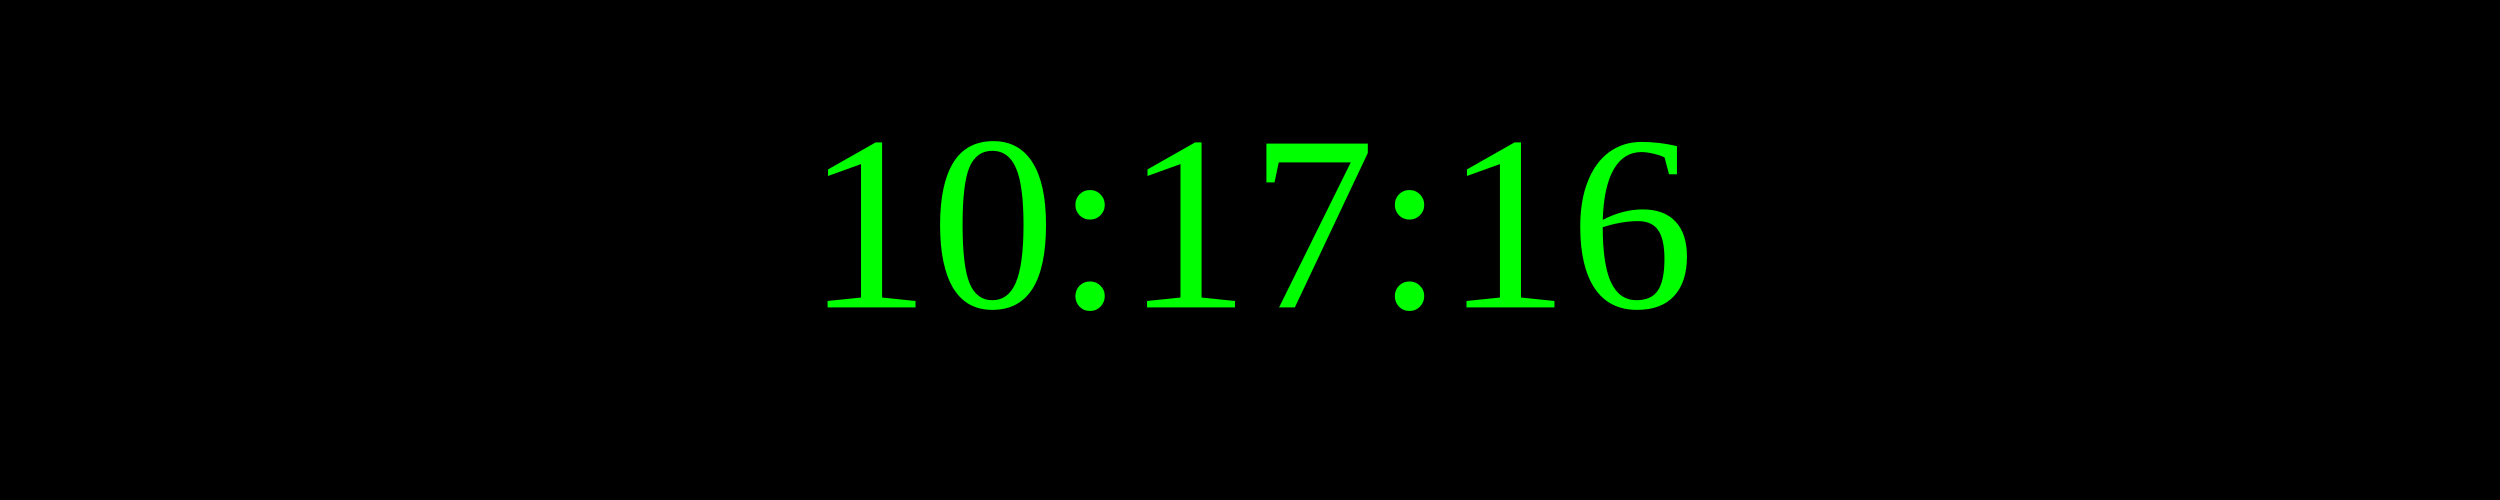
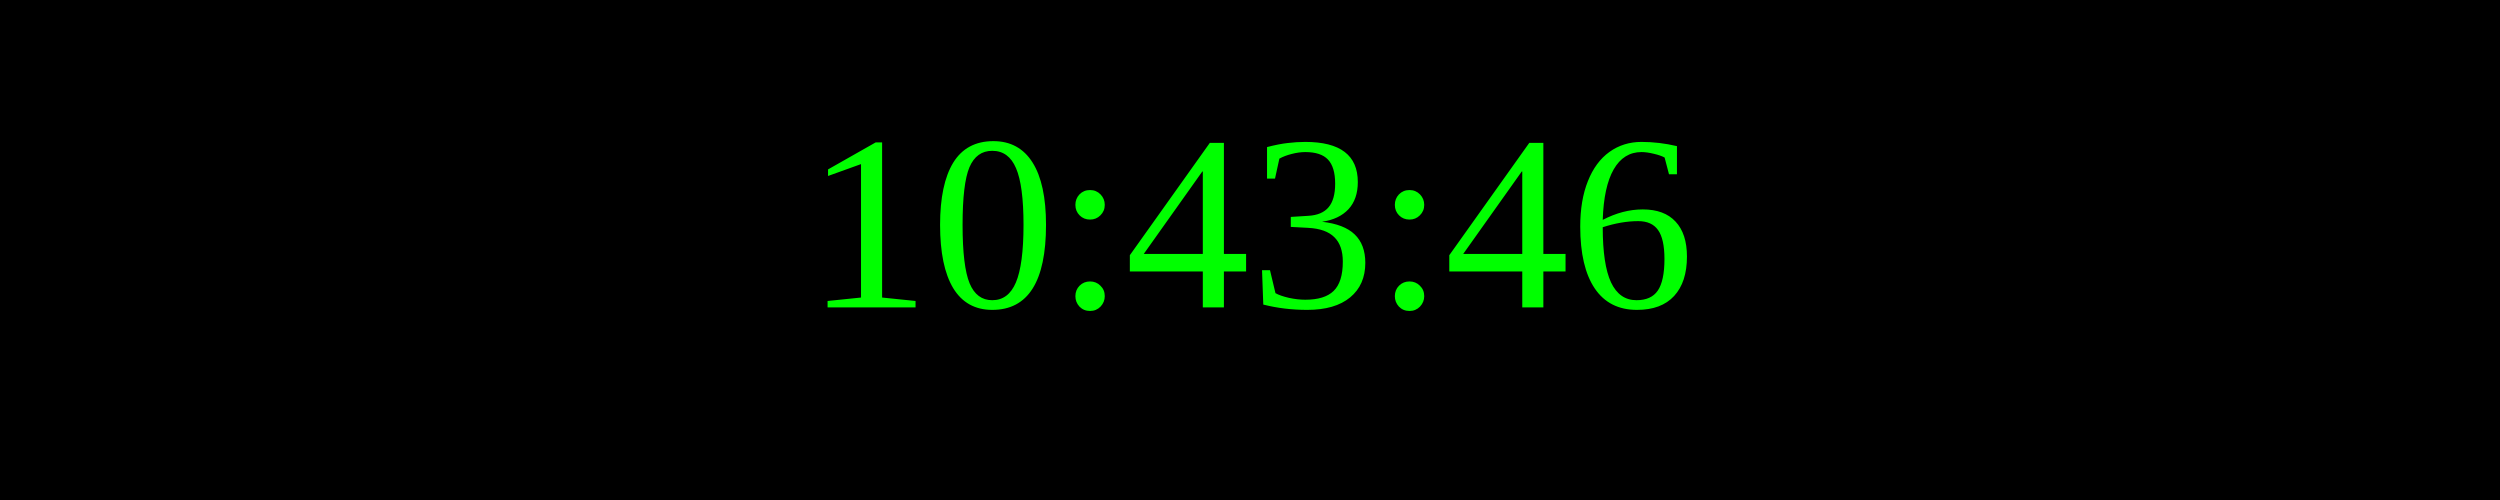
<svg xmlns="http://www.w3.org/2000/svg" width="250" height="50">
  <rect width="100%" height="100%" fill="black" />
  <text x="50%" y="50%" font-size="25" fill="lime" text-anchor="middle" dominant-baseline="middle">
- 10:17:16
+ 10:43:46
</text>
</svg>
